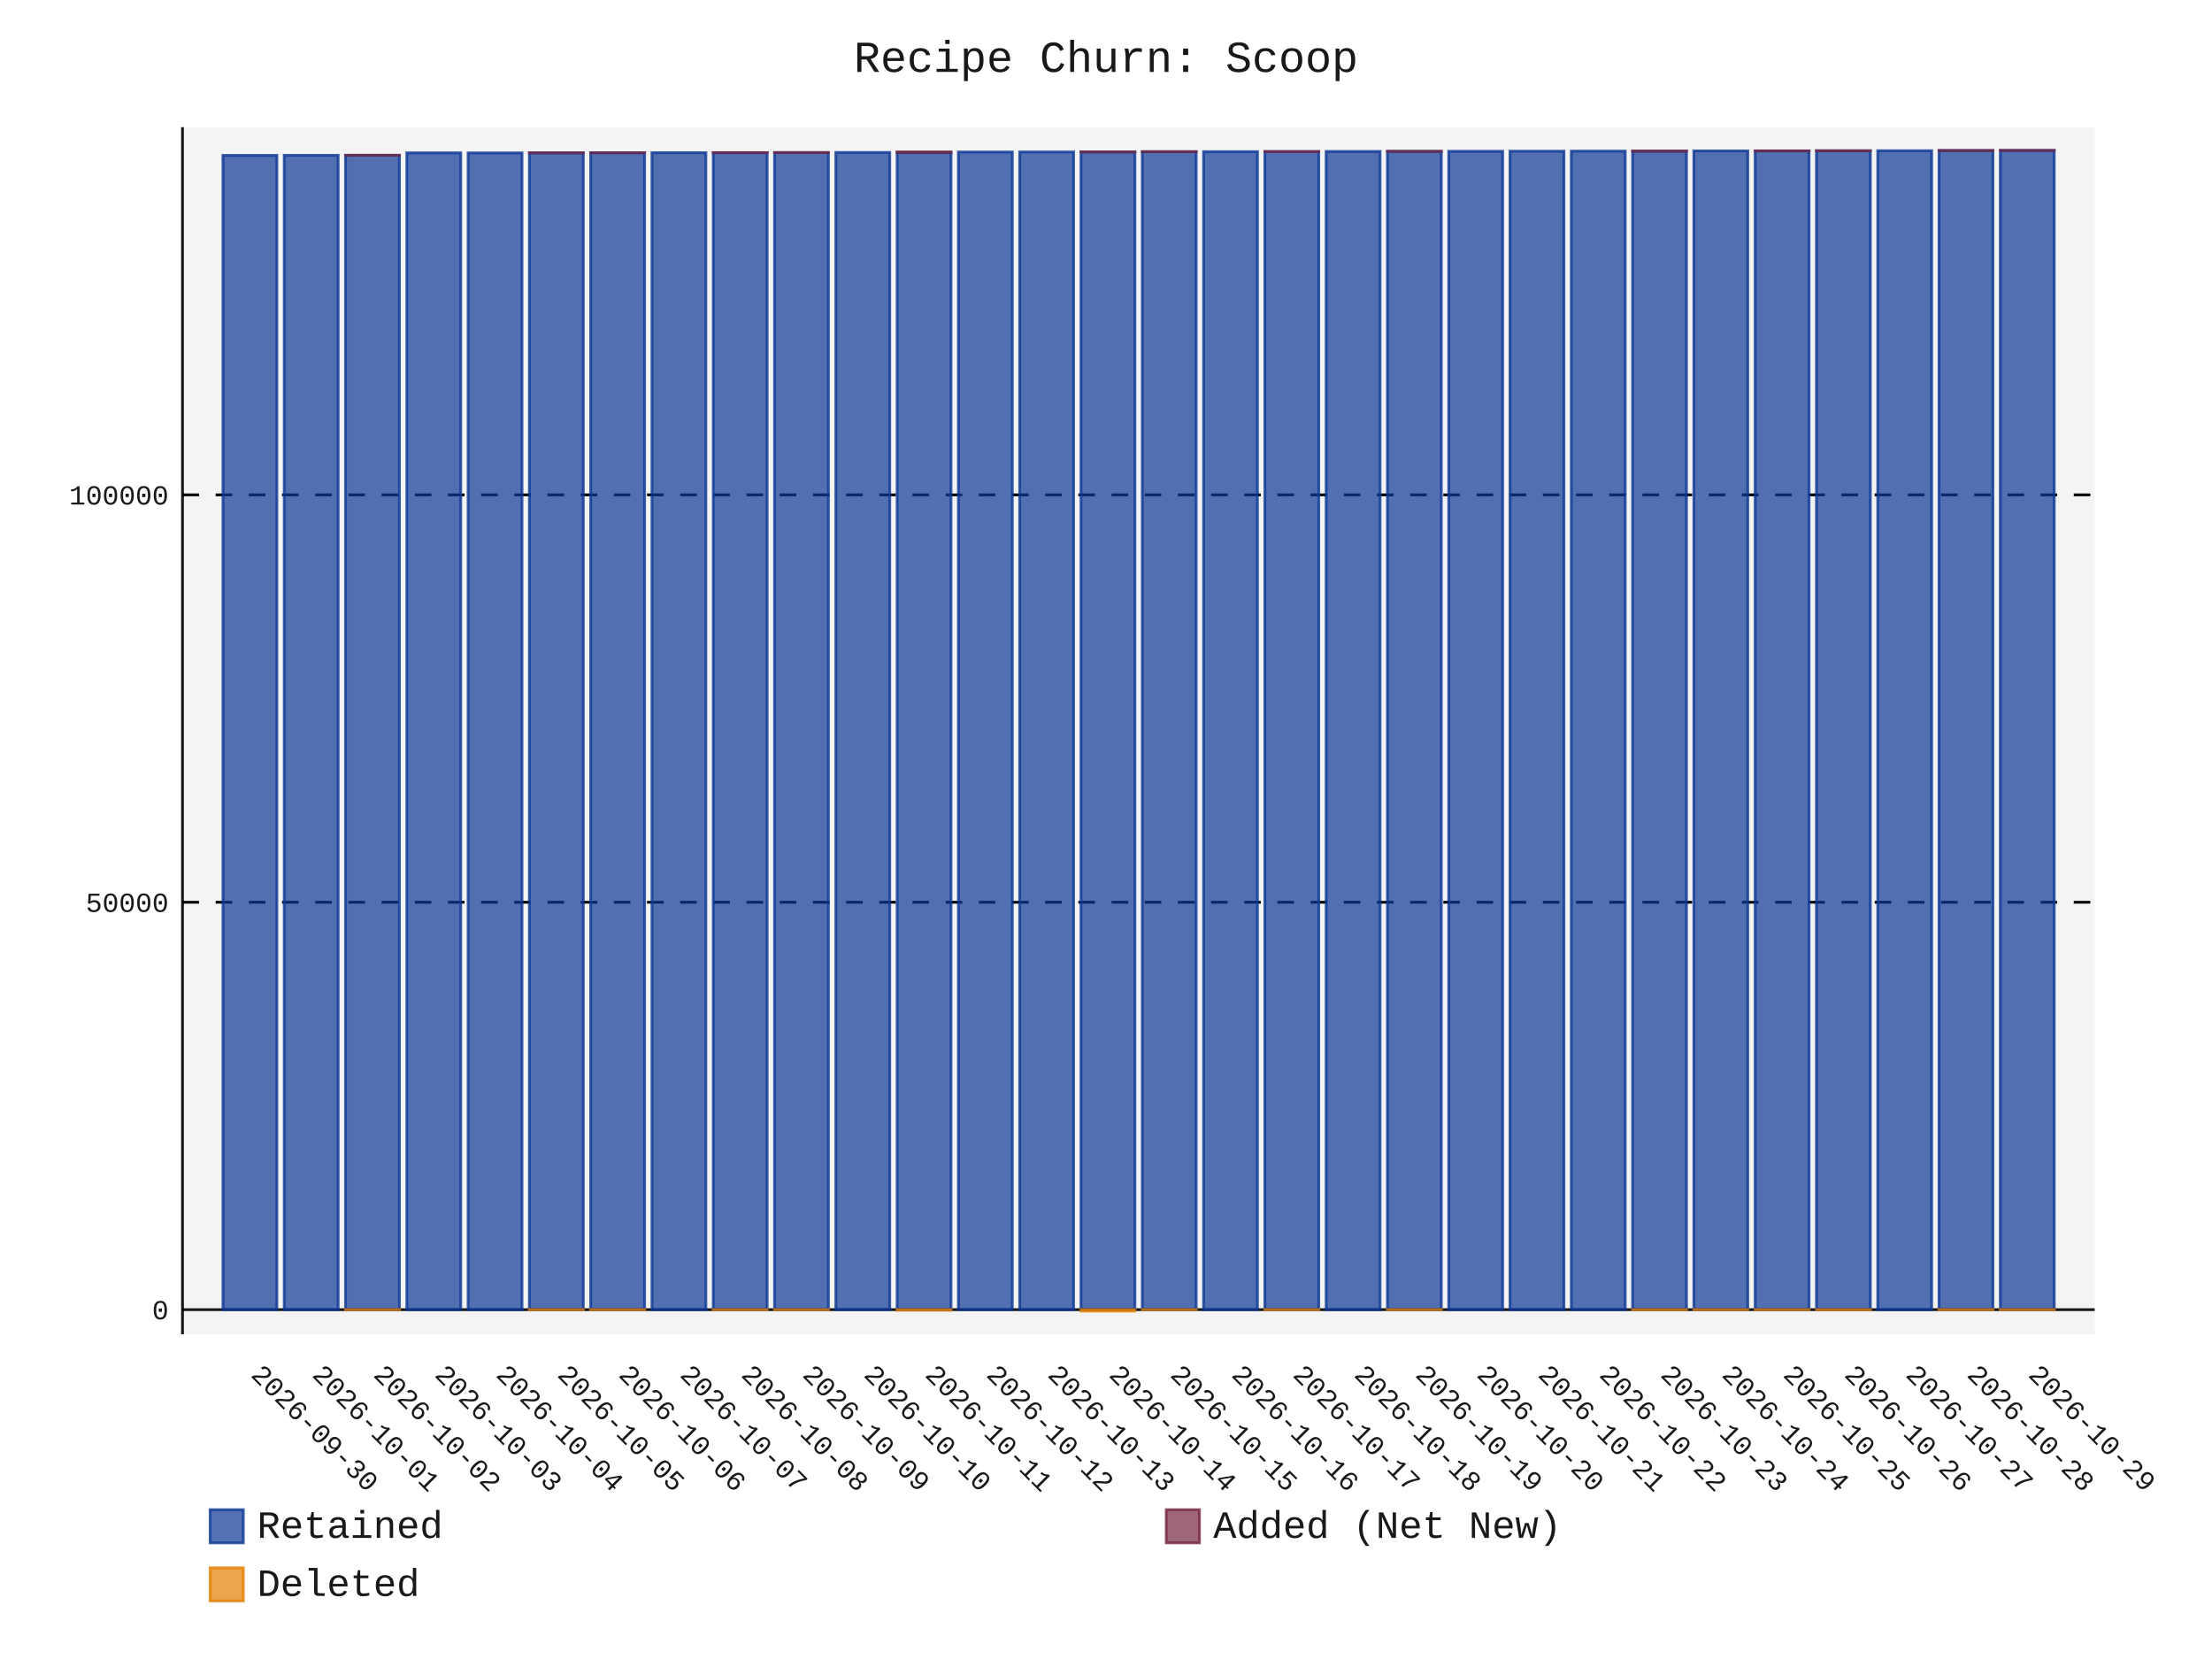
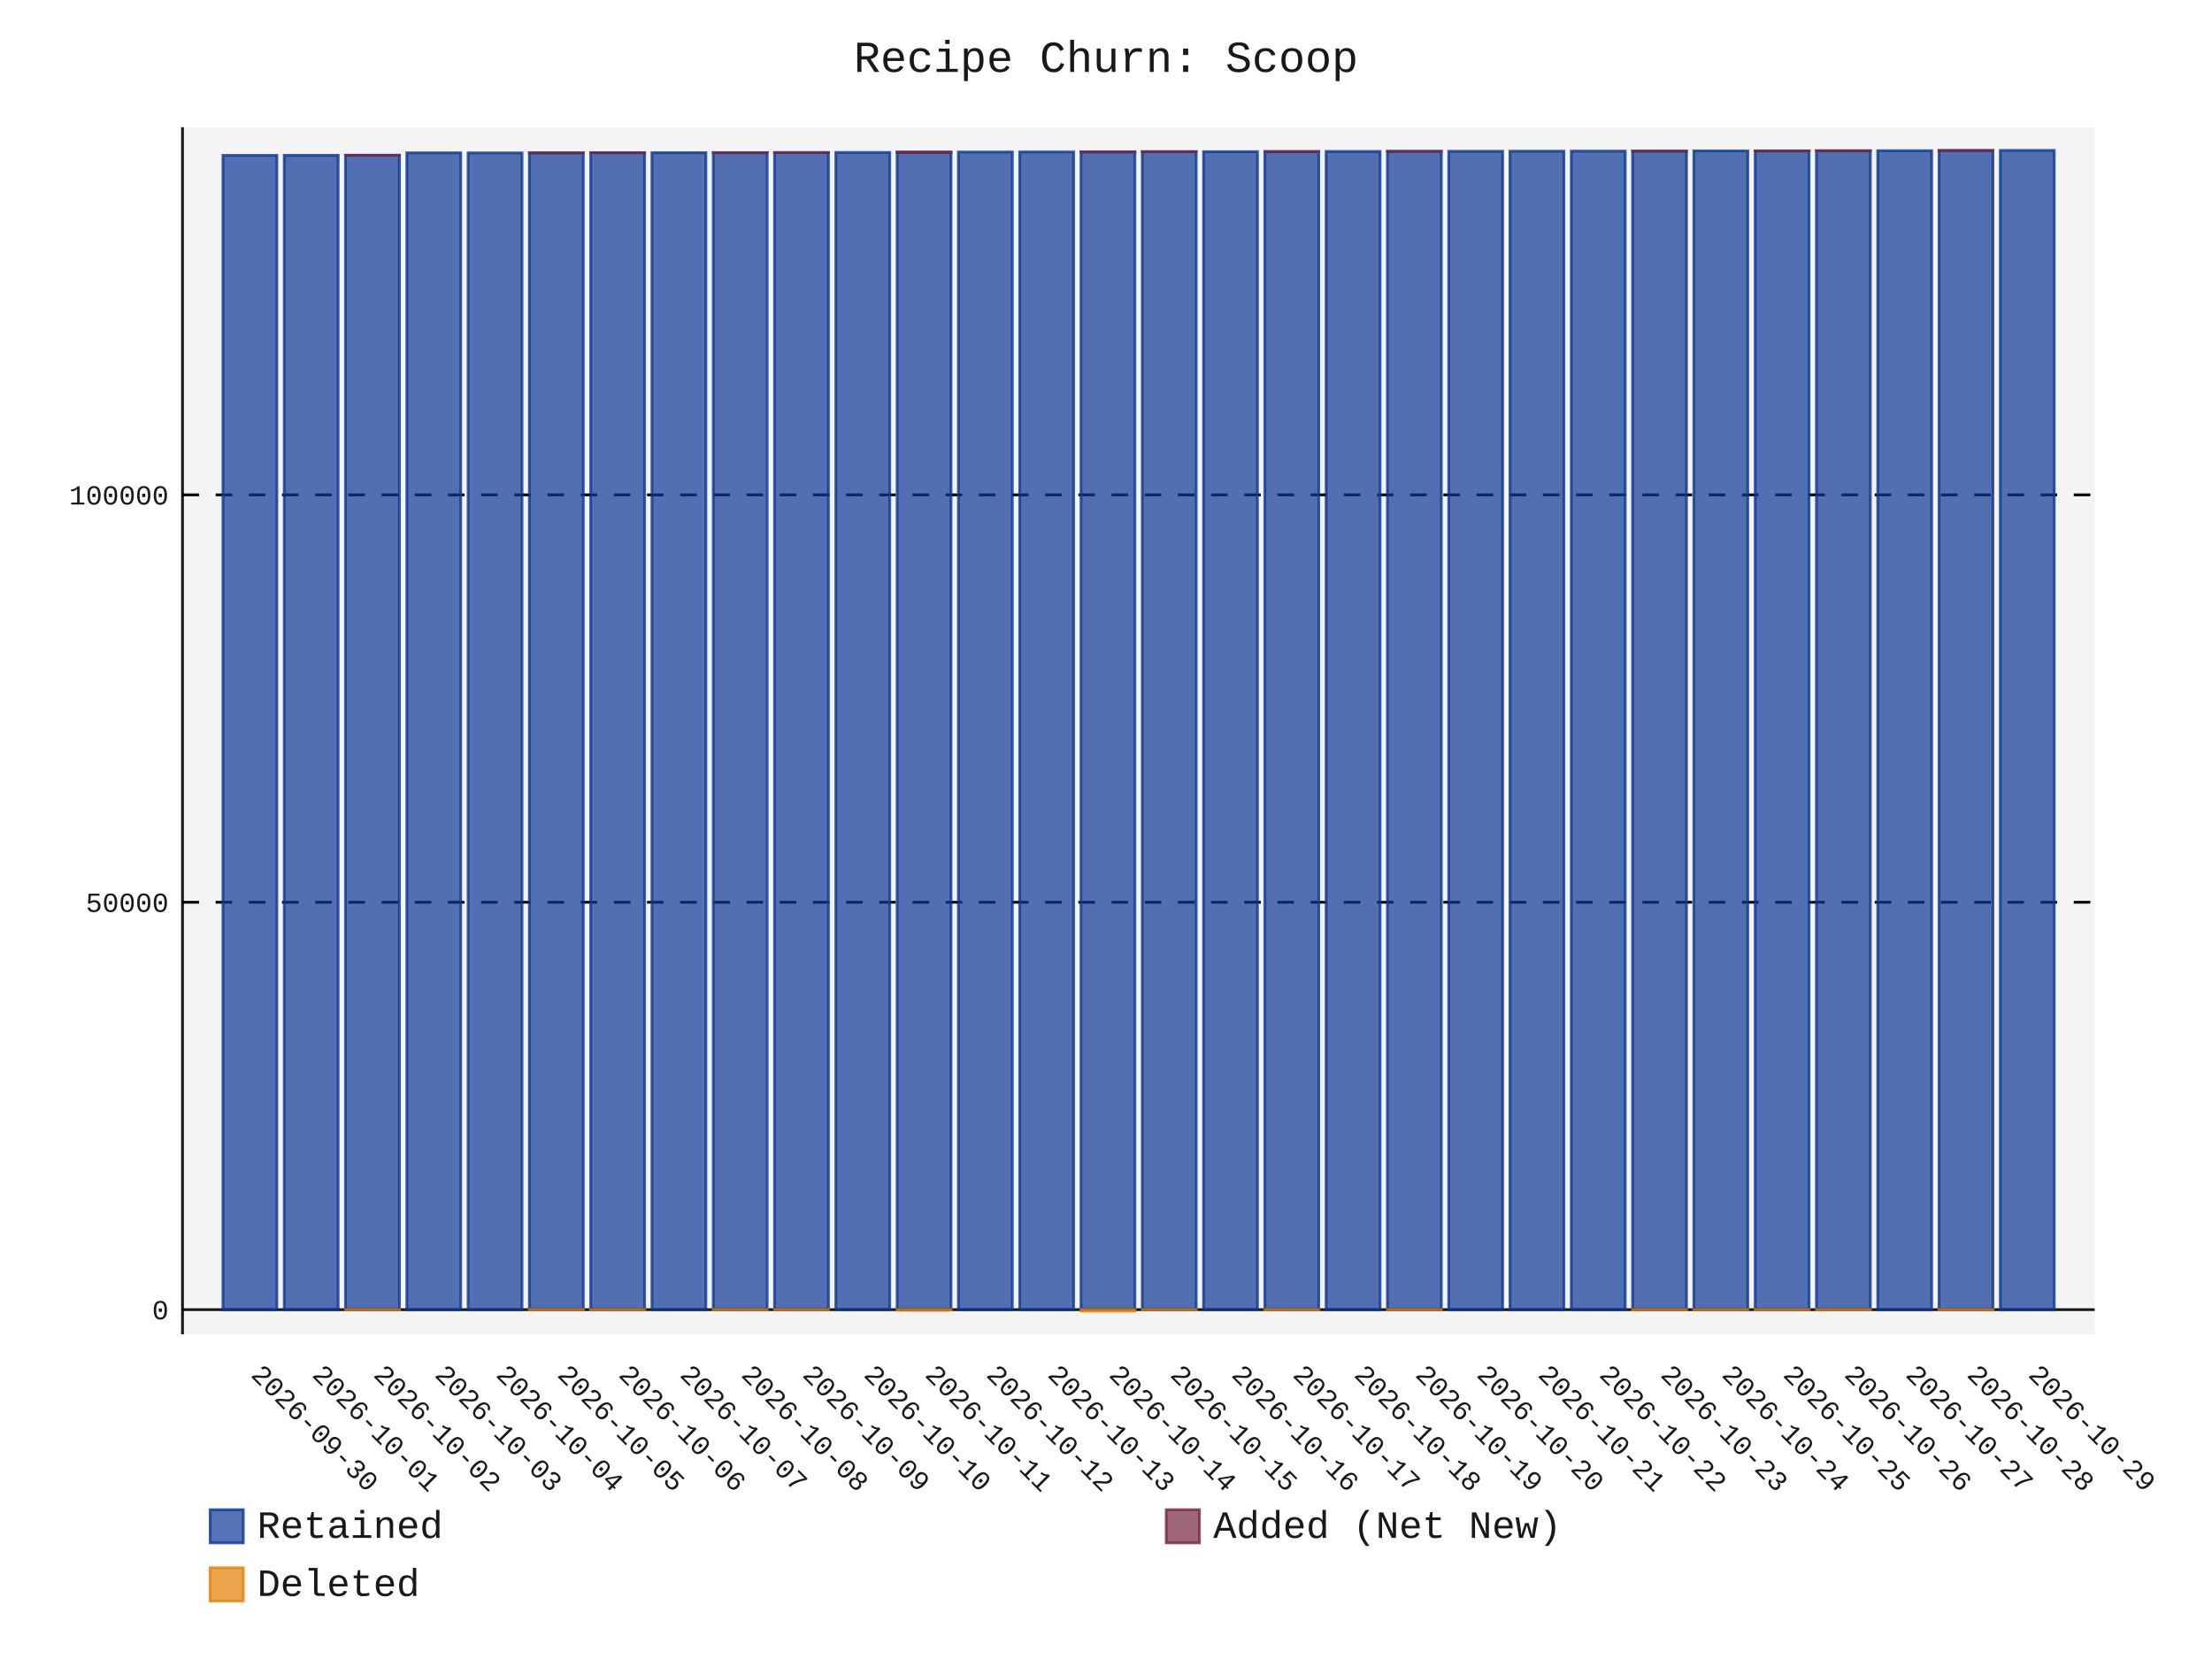
- <svg xmlns="http://www.w3.org/2000/svg" id="chart-bfe63a27-9980-4d85-9438-8d3c6f648f70" class="pygal-chart" viewBox="0 0 800 600">
+ <svg xmlns="http://www.w3.org/2000/svg" id="chart-639a189d-abfb-48be-a2d6-9d8087c1ba0d" class="pygal-chart" viewBox="0 0 800 600">
  <defs>
-     <style type="text/css">#chart-bfe63a27-9980-4d85-9438-8d3c6f648f70{-webkit-user-select:none;-webkit-font-smoothing:antialiased;font-family:Consolas,"Liberation Mono",Menlo,Courier,monospace}#chart-bfe63a27-9980-4d85-9438-8d3c6f648f70 .title{font-family:Consolas,"Liberation Mono",Menlo,Courier,monospace;font-size:16px}#chart-bfe63a27-9980-4d85-9438-8d3c6f648f70 .legends .legend text{font-family:Consolas,"Liberation Mono",Menlo,Courier,monospace;font-size:14px}#chart-bfe63a27-9980-4d85-9438-8d3c6f648f70 .axis text{font-family:Consolas,"Liberation Mono",Menlo,Courier,monospace;font-size:10px}#chart-bfe63a27-9980-4d85-9438-8d3c6f648f70 .axis text.major{font-family:Consolas,"Liberation Mono",Menlo,Courier,monospace;font-size:10px}#chart-bfe63a27-9980-4d85-9438-8d3c6f648f70 .text-overlay text.value{font-family:Consolas,"Liberation Mono",Menlo,Courier,monospace;font-size:16px}#chart-bfe63a27-9980-4d85-9438-8d3c6f648f70 .text-overlay text.label{font-family:Consolas,"Liberation Mono",Menlo,Courier,monospace;font-size:10px}#chart-bfe63a27-9980-4d85-9438-8d3c6f648f70 .tooltip{font-family:Consolas,"Liberation Mono",Menlo,Courier,monospace;font-size:14px}#chart-bfe63a27-9980-4d85-9438-8d3c6f648f70 text.no_data{font-family:Consolas,"Liberation Mono",Menlo,Courier,monospace;font-size:64px}
- #chart-bfe63a27-9980-4d85-9438-8d3c6f648f70{background-color:transparent}#chart-bfe63a27-9980-4d85-9438-8d3c6f648f70 path,#chart-bfe63a27-9980-4d85-9438-8d3c6f648f70 line,#chart-bfe63a27-9980-4d85-9438-8d3c6f648f70 rect,#chart-bfe63a27-9980-4d85-9438-8d3c6f648f70 circle{-webkit-transition:150ms;-moz-transition:150ms;transition:150ms}#chart-bfe63a27-9980-4d85-9438-8d3c6f648f70 .graph &gt; .background{fill:transparent}#chart-bfe63a27-9980-4d85-9438-8d3c6f648f70 .plot &gt; .background{fill:rgba(240,240,240,0.7)}#chart-bfe63a27-9980-4d85-9438-8d3c6f648f70 .graph{fill:rgba(0,0,0,0.9)}#chart-bfe63a27-9980-4d85-9438-8d3c6f648f70 text.no_data{fill:rgba(0,0,0,0.9)}#chart-bfe63a27-9980-4d85-9438-8d3c6f648f70 .title{fill:rgba(0,0,0,0.9)}#chart-bfe63a27-9980-4d85-9438-8d3c6f648f70 .legends .legend text{fill:rgba(0,0,0,0.9)}#chart-bfe63a27-9980-4d85-9438-8d3c6f648f70 .legends .legend:hover text{fill:rgba(0,0,0,0.9)}#chart-bfe63a27-9980-4d85-9438-8d3c6f648f70 .axis .line{stroke:rgba(0,0,0,0.9)}#chart-bfe63a27-9980-4d85-9438-8d3c6f648f70 .axis .guide.line{stroke:rgba(0,0,0,0.5)}#chart-bfe63a27-9980-4d85-9438-8d3c6f648f70 .axis .major.line{stroke:rgba(0,0,0,0.9)}#chart-bfe63a27-9980-4d85-9438-8d3c6f648f70 .axis text.major{fill:rgba(0,0,0,0.9)}#chart-bfe63a27-9980-4d85-9438-8d3c6f648f70 .axis.y .guides:hover .guide.line,#chart-bfe63a27-9980-4d85-9438-8d3c6f648f70 .line-graph .axis.x .guides:hover .guide.line,#chart-bfe63a27-9980-4d85-9438-8d3c6f648f70 .stackedline-graph .axis.x .guides:hover .guide.line,#chart-bfe63a27-9980-4d85-9438-8d3c6f648f70 .xy-graph .axis.x .guides:hover .guide.line{stroke:rgba(0,0,0,0.9)}#chart-bfe63a27-9980-4d85-9438-8d3c6f648f70 .axis .guides:hover text{fill:rgba(0,0,0,0.9)}#chart-bfe63a27-9980-4d85-9438-8d3c6f648f70 .reactive{fill-opacity:.7;stroke-opacity:.8;stroke-width:1}#chart-bfe63a27-9980-4d85-9438-8d3c6f648f70 .ci{stroke:rgba(0,0,0,0.9)}#chart-bfe63a27-9980-4d85-9438-8d3c6f648f70 .reactive.active,#chart-bfe63a27-9980-4d85-9438-8d3c6f648f70 .active .reactive{fill-opacity:.8;stroke-opacity:.9;stroke-width:4}#chart-bfe63a27-9980-4d85-9438-8d3c6f648f70 .ci .reactive.active{stroke-width:1.5}#chart-bfe63a27-9980-4d85-9438-8d3c6f648f70 .series text{fill:rgba(0,0,0,0.9)}#chart-bfe63a27-9980-4d85-9438-8d3c6f648f70 .tooltip rect{fill:rgba(240,240,240,0.7);stroke:rgba(0,0,0,0.9);-webkit-transition:opacity 150ms;-moz-transition:opacity 150ms;transition:opacity 150ms}#chart-bfe63a27-9980-4d85-9438-8d3c6f648f70 .tooltip .label{fill:rgba(0,0,0,0.9)}#chart-bfe63a27-9980-4d85-9438-8d3c6f648f70 .tooltip .label{fill:rgba(0,0,0,0.9)}#chart-bfe63a27-9980-4d85-9438-8d3c6f648f70 .tooltip .legend{font-size:.8em;fill:rgba(0,0,0,0.5)}#chart-bfe63a27-9980-4d85-9438-8d3c6f648f70 .tooltip .x_label{font-size:.6em;fill:rgba(0,0,0,0.9)}#chart-bfe63a27-9980-4d85-9438-8d3c6f648f70 .tooltip .xlink{font-size:.5em;text-decoration:underline}#chart-bfe63a27-9980-4d85-9438-8d3c6f648f70 .tooltip .value{font-size:1.5em}#chart-bfe63a27-9980-4d85-9438-8d3c6f648f70 .bound{font-size:.5em}#chart-bfe63a27-9980-4d85-9438-8d3c6f648f70 .max-value{font-size:.75em;fill:rgba(0,0,0,0.5)}#chart-bfe63a27-9980-4d85-9438-8d3c6f648f70 .map-element{fill:rgba(240,240,240,0.7);stroke:rgba(0,0,0,0.5) !important}#chart-bfe63a27-9980-4d85-9438-8d3c6f648f70 .map-element .reactive{fill-opacity:inherit;stroke-opacity:inherit}#chart-bfe63a27-9980-4d85-9438-8d3c6f648f70 .color-0,#chart-bfe63a27-9980-4d85-9438-8d3c6f648f70 .color-0 a:visited{stroke:rgb(12,55,149);fill:rgb(12,55,149)}#chart-bfe63a27-9980-4d85-9438-8d3c6f648f70 .color-1,#chart-bfe63a27-9980-4d85-9438-8d3c6f648f70 .color-1 a:visited{stroke:rgb(117,38,65);fill:rgb(117,38,65)}#chart-bfe63a27-9980-4d85-9438-8d3c6f648f70 .color-2,#chart-bfe63a27-9980-4d85-9438-8d3c6f648f70 .color-2 a:visited{stroke:rgb(228,127,0);fill:rgb(228,127,0)}#chart-bfe63a27-9980-4d85-9438-8d3c6f648f70 .text-overlay .color-0 text{fill:black}#chart-bfe63a27-9980-4d85-9438-8d3c6f648f70 .text-overlay .color-1 text{fill:black}#chart-bfe63a27-9980-4d85-9438-8d3c6f648f70 .text-overlay .color-2 text{fill:black}
- #chart-bfe63a27-9980-4d85-9438-8d3c6f648f70 text.no_data{text-anchor:middle}#chart-bfe63a27-9980-4d85-9438-8d3c6f648f70 .guide.line{fill:none}#chart-bfe63a27-9980-4d85-9438-8d3c6f648f70 .centered{text-anchor:middle}#chart-bfe63a27-9980-4d85-9438-8d3c6f648f70 .title{text-anchor:middle}#chart-bfe63a27-9980-4d85-9438-8d3c6f648f70 .legends .legend text{fill-opacity:1}#chart-bfe63a27-9980-4d85-9438-8d3c6f648f70 .axis.x text{text-anchor:middle}#chart-bfe63a27-9980-4d85-9438-8d3c6f648f70 .axis.x:not(.web) text[transform]{text-anchor:start}#chart-bfe63a27-9980-4d85-9438-8d3c6f648f70 .axis.x:not(.web) text[transform].backwards{text-anchor:end}#chart-bfe63a27-9980-4d85-9438-8d3c6f648f70 .axis.y text{text-anchor:end}#chart-bfe63a27-9980-4d85-9438-8d3c6f648f70 .axis.y text[transform].backwards{text-anchor:start}#chart-bfe63a27-9980-4d85-9438-8d3c6f648f70 .axis.y2 text{text-anchor:start}#chart-bfe63a27-9980-4d85-9438-8d3c6f648f70 .axis.y2 text[transform].backwards{text-anchor:end}#chart-bfe63a27-9980-4d85-9438-8d3c6f648f70 .axis .guide.line{stroke-dasharray:4,4;stroke:black}#chart-bfe63a27-9980-4d85-9438-8d3c6f648f70 .axis .major.guide.line{stroke-dasharray:6,6;stroke:black}#chart-bfe63a27-9980-4d85-9438-8d3c6f648f70 .horizontal .axis.y .guide.line,#chart-bfe63a27-9980-4d85-9438-8d3c6f648f70 .horizontal .axis.y2 .guide.line,#chart-bfe63a27-9980-4d85-9438-8d3c6f648f70 .vertical .axis.x .guide.line{opacity:0}#chart-bfe63a27-9980-4d85-9438-8d3c6f648f70 .horizontal .axis.always_show .guide.line,#chart-bfe63a27-9980-4d85-9438-8d3c6f648f70 .vertical .axis.always_show .guide.line{opacity:1 !important}#chart-bfe63a27-9980-4d85-9438-8d3c6f648f70 .axis.y .guides:hover .guide.line,#chart-bfe63a27-9980-4d85-9438-8d3c6f648f70 .axis.y2 .guides:hover .guide.line,#chart-bfe63a27-9980-4d85-9438-8d3c6f648f70 .axis.x .guides:hover .guide.line{opacity:1}#chart-bfe63a27-9980-4d85-9438-8d3c6f648f70 .axis .guides:hover text{opacity:1}#chart-bfe63a27-9980-4d85-9438-8d3c6f648f70 .nofill{fill:none}#chart-bfe63a27-9980-4d85-9438-8d3c6f648f70 .subtle-fill{fill-opacity:.2}#chart-bfe63a27-9980-4d85-9438-8d3c6f648f70 .dot{stroke-width:1px;fill-opacity:1;stroke-opacity:1}#chart-bfe63a27-9980-4d85-9438-8d3c6f648f70 .dot.active{stroke-width:5px}#chart-bfe63a27-9980-4d85-9438-8d3c6f648f70 .dot.negative{fill:transparent}#chart-bfe63a27-9980-4d85-9438-8d3c6f648f70 text,#chart-bfe63a27-9980-4d85-9438-8d3c6f648f70 tspan{stroke:none !important}#chart-bfe63a27-9980-4d85-9438-8d3c6f648f70 .series text.active{opacity:1}#chart-bfe63a27-9980-4d85-9438-8d3c6f648f70 .tooltip rect{fill-opacity:.95;stroke-width:.5}#chart-bfe63a27-9980-4d85-9438-8d3c6f648f70 .tooltip text{fill-opacity:1}#chart-bfe63a27-9980-4d85-9438-8d3c6f648f70 .showable{visibility:hidden}#chart-bfe63a27-9980-4d85-9438-8d3c6f648f70 .showable.shown{visibility:visible}#chart-bfe63a27-9980-4d85-9438-8d3c6f648f70 .gauge-background{fill:rgba(229,229,229,1);stroke:none}#chart-bfe63a27-9980-4d85-9438-8d3c6f648f70 .bg-lines{stroke:transparent;stroke-width:2px}</style>
+     <style type="text/css">#chart-639a189d-abfb-48be-a2d6-9d8087c1ba0d{-webkit-user-select:none;-webkit-font-smoothing:antialiased;font-family:Consolas,"Liberation Mono",Menlo,Courier,monospace}#chart-639a189d-abfb-48be-a2d6-9d8087c1ba0d .title{font-family:Consolas,"Liberation Mono",Menlo,Courier,monospace;font-size:16px}#chart-639a189d-abfb-48be-a2d6-9d8087c1ba0d .legends .legend text{font-family:Consolas,"Liberation Mono",Menlo,Courier,monospace;font-size:14px}#chart-639a189d-abfb-48be-a2d6-9d8087c1ba0d .axis text{font-family:Consolas,"Liberation Mono",Menlo,Courier,monospace;font-size:10px}#chart-639a189d-abfb-48be-a2d6-9d8087c1ba0d .axis text.major{font-family:Consolas,"Liberation Mono",Menlo,Courier,monospace;font-size:10px}#chart-639a189d-abfb-48be-a2d6-9d8087c1ba0d .text-overlay text.value{font-family:Consolas,"Liberation Mono",Menlo,Courier,monospace;font-size:16px}#chart-639a189d-abfb-48be-a2d6-9d8087c1ba0d .text-overlay text.label{font-family:Consolas,"Liberation Mono",Menlo,Courier,monospace;font-size:10px}#chart-639a189d-abfb-48be-a2d6-9d8087c1ba0d .tooltip{font-family:Consolas,"Liberation Mono",Menlo,Courier,monospace;font-size:14px}#chart-639a189d-abfb-48be-a2d6-9d8087c1ba0d text.no_data{font-family:Consolas,"Liberation Mono",Menlo,Courier,monospace;font-size:64px}
+ #chart-639a189d-abfb-48be-a2d6-9d8087c1ba0d{background-color:transparent}#chart-639a189d-abfb-48be-a2d6-9d8087c1ba0d path,#chart-639a189d-abfb-48be-a2d6-9d8087c1ba0d line,#chart-639a189d-abfb-48be-a2d6-9d8087c1ba0d rect,#chart-639a189d-abfb-48be-a2d6-9d8087c1ba0d circle{-webkit-transition:150ms;-moz-transition:150ms;transition:150ms}#chart-639a189d-abfb-48be-a2d6-9d8087c1ba0d .graph &gt; .background{fill:transparent}#chart-639a189d-abfb-48be-a2d6-9d8087c1ba0d .plot &gt; .background{fill:rgba(240,240,240,0.7)}#chart-639a189d-abfb-48be-a2d6-9d8087c1ba0d .graph{fill:rgba(0,0,0,0.9)}#chart-639a189d-abfb-48be-a2d6-9d8087c1ba0d text.no_data{fill:rgba(0,0,0,0.9)}#chart-639a189d-abfb-48be-a2d6-9d8087c1ba0d .title{fill:rgba(0,0,0,0.9)}#chart-639a189d-abfb-48be-a2d6-9d8087c1ba0d .legends .legend text{fill:rgba(0,0,0,0.9)}#chart-639a189d-abfb-48be-a2d6-9d8087c1ba0d .legends .legend:hover text{fill:rgba(0,0,0,0.9)}#chart-639a189d-abfb-48be-a2d6-9d8087c1ba0d .axis .line{stroke:rgba(0,0,0,0.9)}#chart-639a189d-abfb-48be-a2d6-9d8087c1ba0d .axis .guide.line{stroke:rgba(0,0,0,0.5)}#chart-639a189d-abfb-48be-a2d6-9d8087c1ba0d .axis .major.line{stroke:rgba(0,0,0,0.9)}#chart-639a189d-abfb-48be-a2d6-9d8087c1ba0d .axis text.major{fill:rgba(0,0,0,0.9)}#chart-639a189d-abfb-48be-a2d6-9d8087c1ba0d .axis.y .guides:hover .guide.line,#chart-639a189d-abfb-48be-a2d6-9d8087c1ba0d .line-graph .axis.x .guides:hover .guide.line,#chart-639a189d-abfb-48be-a2d6-9d8087c1ba0d .stackedline-graph .axis.x .guides:hover .guide.line,#chart-639a189d-abfb-48be-a2d6-9d8087c1ba0d .xy-graph .axis.x .guides:hover .guide.line{stroke:rgba(0,0,0,0.9)}#chart-639a189d-abfb-48be-a2d6-9d8087c1ba0d .axis .guides:hover text{fill:rgba(0,0,0,0.9)}#chart-639a189d-abfb-48be-a2d6-9d8087c1ba0d .reactive{fill-opacity:.7;stroke-opacity:.8;stroke-width:1}#chart-639a189d-abfb-48be-a2d6-9d8087c1ba0d .ci{stroke:rgba(0,0,0,0.9)}#chart-639a189d-abfb-48be-a2d6-9d8087c1ba0d .reactive.active,#chart-639a189d-abfb-48be-a2d6-9d8087c1ba0d .active .reactive{fill-opacity:.8;stroke-opacity:.9;stroke-width:4}#chart-639a189d-abfb-48be-a2d6-9d8087c1ba0d .ci .reactive.active{stroke-width:1.5}#chart-639a189d-abfb-48be-a2d6-9d8087c1ba0d .series text{fill:rgba(0,0,0,0.9)}#chart-639a189d-abfb-48be-a2d6-9d8087c1ba0d .tooltip rect{fill:rgba(240,240,240,0.7);stroke:rgba(0,0,0,0.9);-webkit-transition:opacity 150ms;-moz-transition:opacity 150ms;transition:opacity 150ms}#chart-639a189d-abfb-48be-a2d6-9d8087c1ba0d .tooltip .label{fill:rgba(0,0,0,0.9)}#chart-639a189d-abfb-48be-a2d6-9d8087c1ba0d .tooltip .label{fill:rgba(0,0,0,0.9)}#chart-639a189d-abfb-48be-a2d6-9d8087c1ba0d .tooltip .legend{font-size:.8em;fill:rgba(0,0,0,0.5)}#chart-639a189d-abfb-48be-a2d6-9d8087c1ba0d .tooltip .x_label{font-size:.6em;fill:rgba(0,0,0,0.9)}#chart-639a189d-abfb-48be-a2d6-9d8087c1ba0d .tooltip .xlink{font-size:.5em;text-decoration:underline}#chart-639a189d-abfb-48be-a2d6-9d8087c1ba0d .tooltip .value{font-size:1.5em}#chart-639a189d-abfb-48be-a2d6-9d8087c1ba0d .bound{font-size:.5em}#chart-639a189d-abfb-48be-a2d6-9d8087c1ba0d .max-value{font-size:.75em;fill:rgba(0,0,0,0.5)}#chart-639a189d-abfb-48be-a2d6-9d8087c1ba0d .map-element{fill:rgba(240,240,240,0.7);stroke:rgba(0,0,0,0.5) !important}#chart-639a189d-abfb-48be-a2d6-9d8087c1ba0d .map-element .reactive{fill-opacity:inherit;stroke-opacity:inherit}#chart-639a189d-abfb-48be-a2d6-9d8087c1ba0d .color-0,#chart-639a189d-abfb-48be-a2d6-9d8087c1ba0d .color-0 a:visited{stroke:rgb(12,55,149);fill:rgb(12,55,149)}#chart-639a189d-abfb-48be-a2d6-9d8087c1ba0d .color-1,#chart-639a189d-abfb-48be-a2d6-9d8087c1ba0d .color-1 a:visited{stroke:rgb(117,38,65);fill:rgb(117,38,65)}#chart-639a189d-abfb-48be-a2d6-9d8087c1ba0d .color-2,#chart-639a189d-abfb-48be-a2d6-9d8087c1ba0d .color-2 a:visited{stroke:rgb(228,127,0);fill:rgb(228,127,0)}#chart-639a189d-abfb-48be-a2d6-9d8087c1ba0d .text-overlay .color-0 text{fill:black}#chart-639a189d-abfb-48be-a2d6-9d8087c1ba0d .text-overlay .color-1 text{fill:black}#chart-639a189d-abfb-48be-a2d6-9d8087c1ba0d .text-overlay .color-2 text{fill:black}
+ #chart-639a189d-abfb-48be-a2d6-9d8087c1ba0d text.no_data{text-anchor:middle}#chart-639a189d-abfb-48be-a2d6-9d8087c1ba0d .guide.line{fill:none}#chart-639a189d-abfb-48be-a2d6-9d8087c1ba0d .centered{text-anchor:middle}#chart-639a189d-abfb-48be-a2d6-9d8087c1ba0d .title{text-anchor:middle}#chart-639a189d-abfb-48be-a2d6-9d8087c1ba0d .legends .legend text{fill-opacity:1}#chart-639a189d-abfb-48be-a2d6-9d8087c1ba0d .axis.x text{text-anchor:middle}#chart-639a189d-abfb-48be-a2d6-9d8087c1ba0d .axis.x:not(.web) text[transform]{text-anchor:start}#chart-639a189d-abfb-48be-a2d6-9d8087c1ba0d .axis.x:not(.web) text[transform].backwards{text-anchor:end}#chart-639a189d-abfb-48be-a2d6-9d8087c1ba0d .axis.y text{text-anchor:end}#chart-639a189d-abfb-48be-a2d6-9d8087c1ba0d .axis.y text[transform].backwards{text-anchor:start}#chart-639a189d-abfb-48be-a2d6-9d8087c1ba0d .axis.y2 text{text-anchor:start}#chart-639a189d-abfb-48be-a2d6-9d8087c1ba0d .axis.y2 text[transform].backwards{text-anchor:end}#chart-639a189d-abfb-48be-a2d6-9d8087c1ba0d .axis .guide.line{stroke-dasharray:4,4;stroke:black}#chart-639a189d-abfb-48be-a2d6-9d8087c1ba0d .axis .major.guide.line{stroke-dasharray:6,6;stroke:black}#chart-639a189d-abfb-48be-a2d6-9d8087c1ba0d .horizontal .axis.y .guide.line,#chart-639a189d-abfb-48be-a2d6-9d8087c1ba0d .horizontal .axis.y2 .guide.line,#chart-639a189d-abfb-48be-a2d6-9d8087c1ba0d .vertical .axis.x .guide.line{opacity:0}#chart-639a189d-abfb-48be-a2d6-9d8087c1ba0d .horizontal .axis.always_show .guide.line,#chart-639a189d-abfb-48be-a2d6-9d8087c1ba0d .vertical .axis.always_show .guide.line{opacity:1 !important}#chart-639a189d-abfb-48be-a2d6-9d8087c1ba0d .axis.y .guides:hover .guide.line,#chart-639a189d-abfb-48be-a2d6-9d8087c1ba0d .axis.y2 .guides:hover .guide.line,#chart-639a189d-abfb-48be-a2d6-9d8087c1ba0d .axis.x .guides:hover .guide.line{opacity:1}#chart-639a189d-abfb-48be-a2d6-9d8087c1ba0d .axis .guides:hover text{opacity:1}#chart-639a189d-abfb-48be-a2d6-9d8087c1ba0d .nofill{fill:none}#chart-639a189d-abfb-48be-a2d6-9d8087c1ba0d .subtle-fill{fill-opacity:.2}#chart-639a189d-abfb-48be-a2d6-9d8087c1ba0d .dot{stroke-width:1px;fill-opacity:1;stroke-opacity:1}#chart-639a189d-abfb-48be-a2d6-9d8087c1ba0d .dot.active{stroke-width:5px}#chart-639a189d-abfb-48be-a2d6-9d8087c1ba0d .dot.negative{fill:transparent}#chart-639a189d-abfb-48be-a2d6-9d8087c1ba0d text,#chart-639a189d-abfb-48be-a2d6-9d8087c1ba0d tspan{stroke:none !important}#chart-639a189d-abfb-48be-a2d6-9d8087c1ba0d .series text.active{opacity:1}#chart-639a189d-abfb-48be-a2d6-9d8087c1ba0d .tooltip rect{fill-opacity:.95;stroke-width:.5}#chart-639a189d-abfb-48be-a2d6-9d8087c1ba0d .tooltip text{fill-opacity:1}#chart-639a189d-abfb-48be-a2d6-9d8087c1ba0d .showable{visibility:hidden}#chart-639a189d-abfb-48be-a2d6-9d8087c1ba0d .showable.shown{visibility:visible}#chart-639a189d-abfb-48be-a2d6-9d8087c1ba0d .gauge-background{fill:rgba(229,229,229,1);stroke:none}#chart-639a189d-abfb-48be-a2d6-9d8087c1ba0d .bg-lines{stroke:transparent;stroke-width:2px}</style>
  </defs>
  <g class="graph stackedbar-graph vertical">
    <rect x="0" y="0" width="800" height="600" class="background" />
    <g transform="translate(66, 46)" class="plot">
      <rect x="0" y="0" width="691.574" height="436.574" class="background" />
      <g class="axis y always_show">
        <g class="guides">
          <path d="M0 427.653 h691.574" class="axis major line" />
          <text x="-5" y="431.153" class="major">0</text>
        </g>
        <g class="guides">
          <path d="M0 280.313 h691.574" class="major guide line" />
          <text x="-5" y="283.813" class="major">50000</text>
        </g>
        <g class="guides">
          <path d="M0 132.972 h691.574" class="major guide line" />
          <text x="-5" y="136.472" class="major">100000</text>
        </g>
      </g>
      <g class="axis x">
        <path d="M0 0 v436.574" class="line" />
        <g class="guides">
          <path d="M24.382 0 v436.574" class="guide line" />
          <text x="24.382" y="451.574" class="" transform="rotate(45 24.3824 451.5736)">2026-09-30</text>
        </g>
        <g class="guides">
          <path d="M46.548 0 v436.574" class="guide line" />
          <text x="46.548" y="451.574" class="" transform="rotate(45 46.54822 451.5736)">2026-10-01</text>
        </g>
        <g class="guides">
          <path d="M68.714 0 v436.574" class="guide line" />
          <text x="68.714" y="451.574" class="" transform="rotate(45 68.71404 451.5736)">2026-10-02</text>
        </g>
        <g class="guides">
          <path d="M90.88 0 v436.574" class="guide line" />
          <text x="90.88" y="451.574" class="" transform="rotate(45 90.87986 451.5736)">2026-10-03</text>
        </g>
        <g class="guides">
          <path d="M113.046 0 v436.574" class="guide line" />
          <text x="113.046" y="451.574" class="" transform="rotate(45 113.0457 451.5736)">2026-10-04</text>
        </g>
        <g class="guides">
          <path d="M135.212 0 v436.574" class="guide line" />
          <text x="135.212" y="451.574" class="" transform="rotate(45 135.2115 451.5736)">2026-10-05</text>
        </g>
        <g class="guides">
          <path d="M157.377 0 v436.574" class="guide line" />
          <text x="157.377" y="451.574" class="" transform="rotate(45 157.3773 451.5736)">2026-10-06</text>
        </g>
        <g class="guides">
          <path d="M179.543 0 v436.574" class="guide line" />
          <text x="179.543" y="451.574" class="" transform="rotate(45 179.5431 451.5736)">2026-10-07</text>
        </g>
        <g class="guides">
          <path d="M201.709 0 v436.574" class="guide line" />
          <text x="201.709" y="451.574" class="" transform="rotate(45 201.709 451.5736)">2026-10-08</text>
        </g>
        <g class="guides">
          <path d="M223.875 0 v436.574" class="guide line" />
          <text x="223.875" y="451.574" class="" transform="rotate(45 223.8748 451.5736)">2026-10-09</text>
        </g>
        <g class="guides">
          <path d="M246.041 0 v436.574" class="guide line" />
          <text x="246.041" y="451.574" class="" transform="rotate(45 246.0406 451.5736)">2026-10-10</text>
        </g>
        <g class="guides">
          <path d="M268.206 0 v436.574" class="guide line" />
          <text x="268.206" y="451.574" class="" transform="rotate(45 268.2064 451.5736)">2026-10-11</text>
        </g>
        <g class="guides">
          <path d="M290.372 0 v436.574" class="guide line" />
          <text x="290.372" y="451.574" class="" transform="rotate(45 290.3722 451.5736)">2026-10-12</text>
        </g>
        <g class="guides">
          <path d="M312.538 0 v436.574" class="guide line" />
          <text x="312.538" y="451.574" class="" transform="rotate(45 312.5381 451.5736)">2026-10-13</text>
        </g>
        <g class="guides">
          <path d="M334.704 0 v436.574" class="guide line" />
          <text x="334.704" y="451.574" class="" transform="rotate(45 334.7039 451.5736)">2026-10-14</text>
        </g>
        <g class="guides">
          <path d="M356.87 0 v436.574" class="guide line" />
          <text x="356.87" y="451.574" class="" transform="rotate(45 356.8697 451.5736)">2026-10-15</text>
        </g>
        <g class="guides">
          <path d="M379.036 0 v436.574" class="guide line" />
          <text x="379.036" y="451.574" class="" transform="rotate(45 379.0355 451.5736)">2026-10-16</text>
        </g>
        <g class="guides">
          <path d="M401.201 0 v436.574" class="guide line" />
          <text x="401.201" y="451.574" class="" transform="rotate(45 401.2013 451.5736)">2026-10-17</text>
        </g>
        <g class="guides">
          <path d="M423.367 0 v436.574" class="guide line" />
          <text x="423.367" y="451.574" class="" transform="rotate(45 423.3672 451.5736)">2026-10-18</text>
        </g>
        <g class="guides">
          <path d="M445.533 0 v436.574" class="guide line" />
          <text x="445.533" y="451.574" class="" transform="rotate(45 445.533 451.5736)">2026-10-19</text>
        </g>
        <g class="guides">
          <path d="M467.699 0 v436.574" class="guide line" />
          <text x="467.699" y="451.574" class="" transform="rotate(45 467.6988 451.5736)">2026-10-20</text>
        </g>
        <g class="guides">
          <path d="M489.865 0 v436.574" class="guide line" />
          <text x="489.865" y="451.574" class="" transform="rotate(45 489.8646 451.5736)">2026-10-21</text>
        </g>
        <g class="guides">
          <path d="M512.03 0 v436.574" class="guide line" />
          <text x="512.03" y="451.574" class="" transform="rotate(45 512.0304 451.5736)">2026-10-22</text>
        </g>
        <g class="guides">
          <path d="M534.196 0 v436.574" class="guide line" />
          <text x="534.196" y="451.574" class="" transform="rotate(45 534.1963 451.5736)">2026-10-23</text>
        </g>
        <g class="guides">
          <path d="M556.362 0 v436.574" class="guide line" />
          <text x="556.362" y="451.574" class="" transform="rotate(45 556.3621 451.5736)">2026-10-24</text>
        </g>
        <g class="guides">
          <path d="M578.528 0 v436.574" class="guide line" />
          <text x="578.528" y="451.574" class="" transform="rotate(45 578.5279 451.5736)">2026-10-25</text>
        </g>
        <g class="guides">
          <path d="M600.694 0 v436.574" class="guide line" />
          <text x="600.694" y="451.574" class="" transform="rotate(45 600.6937 451.5736)">2026-10-26</text>
        </g>
        <g class="guides">
          <path d="M622.86 0 v436.574" class="guide line" />
          <text x="622.86" y="451.574" class="" transform="rotate(45 622.8596 451.5736)">2026-10-27</text>
        </g>
        <g class="guides">
          <path d="M645.025 0 v436.574" class="guide line" />
          <text x="645.025" y="451.574" class="" transform="rotate(45 645.0254 451.5736)">2026-10-28</text>
        </g>
        <g class="guides">
          <path d="M667.191 0 v436.574" class="guide line" />
          <text x="667.191" y="451.574" class="" transform="rotate(45 667.1912 451.5736)">2026-10-29</text>
        </g>
      </g>
      <g class="series serie-0 color-0">
        <g class="bars">
          <g class="bar">
            <rect x="14.629" y="10.19" rx="0" ry="0" width="19.506" height="417.463" class="rect reactive tooltip-trigger" />
          </g>
          <g class="bar">
            <rect x="36.795" y="10.167" rx="0" ry="0" width="19.506" height="417.487" class="rect reactive tooltip-trigger" />
          </g>
          <g class="bar">
            <rect x="58.961" y="10.149" rx="0" ry="0" width="19.506" height="417.504" class="rect reactive tooltip-trigger" />
          </g>
          <g class="bar">
            <rect x="81.127" y="9.268" rx="0" ry="0" width="19.506" height="418.386" class="rect reactive tooltip-trigger" />
          </g>
          <g class="bar">
            <rect x="103.293" y="9.289" rx="0" ry="0" width="19.506" height="418.365" class="rect reactive tooltip-trigger" />
          </g>
          <g class="bar">
            <rect x="125.459" y="9.286" rx="0" ry="0" width="19.506" height="418.368" class="rect reactive tooltip-trigger" />
          </g>
          <g class="bar">
            <rect x="147.624" y="9.235" rx="0" ry="0" width="19.506" height="418.418" class="rect reactive tooltip-trigger" />
          </g>
          <g class="bar">
            <rect x="169.79" y="9.215" rx="0" ry="0" width="19.506" height="418.439" class="rect reactive tooltip-trigger" />
          </g>
          <g class="bar">
            <rect x="191.956" y="9.209" rx="0" ry="0" width="19.506" height="418.444" class="rect reactive tooltip-trigger" />
          </g>
          <g class="bar">
            <rect x="214.122" y="9.179" rx="0" ry="0" width="19.506" height="418.474" class="rect reactive tooltip-trigger" />
          </g>
          <g class="bar">
            <rect x="236.288" y="9.129" rx="0" ry="0" width="19.506" height="418.524" class="rect reactive tooltip-trigger" />
          </g>
          <g class="bar">
            <rect x="258.453" y="9.129" rx="0" ry="0" width="19.506" height="418.524" class="rect reactive tooltip-trigger" />
          </g>
          <g class="bar">
            <rect x="280.619" y="8.97" rx="0" ry="0" width="19.506" height="418.683" class="rect reactive tooltip-trigger" />
          </g>
          <g class="bar">
            <rect x="302.785" y="8.953" rx="0" ry="0" width="19.506" height="418.701" class="rect reactive tooltip-trigger" />
          </g>
          <g class="bar">
            <rect x="324.951" y="8.944" rx="0" ry="0" width="19.506" height="418.71" class="rect reactive tooltip-trigger" />
          </g>
          <g class="bar">
            <rect x="347.117" y="8.861" rx="0" ry="0" width="19.506" height="418.792" class="rect reactive tooltip-trigger" />
          </g>
          <g class="bar">
            <rect x="369.283" y="8.852" rx="0" ry="0" width="19.506" height="418.801" class="rect reactive tooltip-trigger" />
          </g>
          <g class="bar">
            <rect x="391.448" y="8.823" rx="0" ry="0" width="19.506" height="418.83" class="rect reactive tooltip-trigger" />
          </g>
          <g class="bar">
            <rect x="413.614" y="8.767" rx="0" ry="0" width="19.506" height="418.886" class="rect reactive tooltip-trigger" />
          </g>
          <g class="bar">
            <rect x="435.78" y="8.74" rx="0" ry="0" width="19.506" height="418.913" class="rect reactive tooltip-trigger" />
          </g>
          <g class="bar">
            <rect x="457.946" y="8.702" rx="0" ry="0" width="19.506" height="418.951" class="rect reactive tooltip-trigger" />
          </g>
          <g class="bar">
            <rect x="480.112" y="8.673" rx="0" ry="0" width="19.506" height="418.981" class="rect reactive tooltip-trigger" />
          </g>
          <g class="bar">
            <rect x="502.277" y="8.649" rx="0" ry="0" width="19.506" height="419.004" class="rect reactive tooltip-trigger" />
          </g>
          <g class="bar">
            <rect x="524.443" y="8.661" rx="0" ry="0" width="19.506" height="418.993" class="rect reactive tooltip-trigger" />
          </g>
          <g class="bar">
            <rect x="546.609" y="8.575" rx="0" ry="0" width="19.506" height="419.078" class="rect reactive tooltip-trigger" />
          </g>
          <g class="bar">
            <rect x="568.775" y="8.572" rx="0" ry="0" width="19.506" height="419.081" class="rect reactive tooltip-trigger" />
          </g>
          <g class="bar">
            <rect x="590.941" y="8.546" rx="0" ry="0" width="19.506" height="419.107" class="rect reactive tooltip-trigger" />
          </g>
          <g class="bar">
            <rect x="613.107" y="8.505" rx="0" ry="0" width="19.506" height="419.149" class="rect reactive tooltip-trigger" />
          </g>
          <g class="bar">
            <rect x="635.272" y="8.446" rx="0" ry="0" width="19.506" height="419.208" class="rect reactive tooltip-trigger" />
          </g>
          <g class="bar">
-             <rect x="657.438" y="8.407" rx="0" ry="0" width="19.506" height="419.246" class="rect reactive tooltip-trigger" />
+             <rect x="657.438" y="8.396" rx="0" ry="0" width="19.506" height="419.258" class="rect reactive tooltip-trigger" />
          </g>
        </g>
      </g>
      <g class="series serie-1 color-1">
        <g class="bars">
          <g class="bar">
            <rect x="14.629" y="10.19" rx="0" ry="0" width="19.506" height="0.0" class="rect reactive tooltip-trigger" />
          </g>
          <g class="bar">
            <rect x="36.795" y="10.167" rx="0" ry="0" width="19.506" height="0.0" class="rect reactive tooltip-trigger" />
          </g>
          <g class="bar">
            <rect x="58.961" y="10.146" rx="0" ry="0" width="19.506" height="0.003" class="rect reactive tooltip-trigger" />
          </g>
          <g class="bar">
            <rect x="81.127" y="9.268" rx="0" ry="0" width="19.506" height="0.0" class="rect reactive tooltip-trigger" />
          </g>
          <g class="bar">
            <rect x="103.293" y="9.289" rx="0" ry="0" width="19.506" height="0.0" class="rect reactive tooltip-trigger" />
          </g>
          <g class="bar">
            <rect x="125.459" y="9.262" rx="0" ry="0" width="19.506" height="0.024" class="rect reactive tooltip-trigger" />
          </g>
          <g class="bar">
            <rect x="147.624" y="9.23" rx="0" ry="0" width="19.506" height="0.006" class="rect reactive tooltip-trigger" />
          </g>
          <g class="bar">
            <rect x="169.79" y="9.215" rx="0" ry="0" width="19.506" height="0.0" class="rect reactive tooltip-trigger" />
          </g>
          <g class="bar">
            <rect x="191.956" y="9.203" rx="0" ry="0" width="19.506" height="0.006" class="rect reactive tooltip-trigger" />
          </g>
          <g class="bar">
            <rect x="214.122" y="9.174" rx="0" ry="0" width="19.506" height="0.006" class="rect reactive tooltip-trigger" />
          </g>
          <g class="bar">
            <rect x="236.288" y="9.129" rx="0" ry="0" width="19.506" height="0.0" class="rect reactive tooltip-trigger" />
          </g>
          <g class="bar">
            <rect x="258.453" y="8.935" rx="0" ry="0" width="19.506" height="0.194" class="rect reactive tooltip-trigger" />
          </g>
          <g class="bar">
            <rect x="280.619" y="8.97" rx="0" ry="0" width="19.506" height="0.0" class="rect reactive tooltip-trigger" />
          </g>
          <g class="bar">
            <rect x="302.785" y="8.953" rx="0" ry="0" width="19.506" height="0.0" class="rect reactive tooltip-trigger" />
          </g>
          <g class="bar">
            <rect x="324.951" y="8.932" rx="0" ry="0" width="19.506" height="0.012" class="rect reactive tooltip-trigger" />
          </g>
          <g class="bar">
            <rect x="347.117" y="8.855" rx="0" ry="0" width="19.506" height="0.006" class="rect reactive tooltip-trigger" />
          </g>
          <g class="bar">
            <rect x="369.283" y="8.852" rx="0" ry="0" width="19.506" height="0.0" class="rect reactive tooltip-trigger" />
          </g>
          <g class="bar">
            <rect x="391.448" y="8.817" rx="0" ry="0" width="19.506" height="0.006" class="rect reactive tooltip-trigger" />
          </g>
          <g class="bar">
            <rect x="413.614" y="8.767" rx="0" ry="0" width="19.506" height="0.0" class="rect reactive tooltip-trigger" />
          </g>
          <g class="bar">
            <rect x="435.78" y="8.726" rx="0" ry="0" width="19.506" height="0.015" class="rect reactive tooltip-trigger" />
          </g>
          <g class="bar">
            <rect x="457.946" y="8.702" rx="0" ry="0" width="19.506" height="0.0" class="rect reactive tooltip-trigger" />
          </g>
          <g class="bar">
            <rect x="480.112" y="8.673" rx="0" ry="0" width="19.506" height="0.0" class="rect reactive tooltip-trigger" />
          </g>
          <g class="bar">
            <rect x="502.277" y="8.649" rx="0" ry="0" width="19.506" height="0.0" class="rect reactive tooltip-trigger" />
          </g>
          <g class="bar">
            <rect x="524.443" y="8.631" rx="0" ry="0" width="19.506" height="0.029" class="rect reactive tooltip-trigger" />
          </g>
          <g class="bar">
            <rect x="546.609" y="8.575" rx="0" ry="0" width="19.506" height="0.0" class="rect reactive tooltip-trigger" />
          </g>
          <g class="bar">
            <rect x="568.775" y="8.57" rx="0" ry="0" width="19.506" height="0.003" class="rect reactive tooltip-trigger" />
          </g>
          <g class="bar">
            <rect x="590.941" y="8.505" rx="0" ry="0" width="19.506" height="0.041" class="rect reactive tooltip-trigger" />
          </g>
          <g class="bar">
            <rect x="613.107" y="8.505" rx="0" ry="0" width="19.506" height="0.0" class="rect reactive tooltip-trigger" />
          </g>
          <g class="bar">
            <rect x="635.272" y="8.431" rx="0" ry="0" width="19.506" height="0.015" class="rect reactive tooltip-trigger" />
          </g>
          <g class="bar">
-             <rect x="657.438" y="8.396" rx="0" ry="0" width="19.506" height="0.012" class="rect reactive tooltip-trigger" />
+             <rect x="657.438" y="8.396" rx="0" ry="0" width="19.506" height="0.0" class="rect reactive tooltip-trigger" />
          </g>
        </g>
      </g>
      <g class="series serie-2 color-2">
        <g class="bars">
          <g class="bar">
            <rect x="14.629" y="10.19" rx="0" ry="0" width="19.506" height="0.0" class="rect reactive tooltip-trigger" />
          </g>
          <g class="bar">
            <rect x="36.795" y="10.167" rx="0" ry="0" width="19.506" height="0.0" class="rect reactive tooltip-trigger" />
          </g>
          <g class="bar">
            <rect x="58.961" y="427.653" rx="0" ry="0" width="19.506" height="0.003" class="rect reactive tooltip-trigger" />
          </g>
          <g class="bar">
            <rect x="81.127" y="9.268" rx="0" ry="0" width="19.506" height="0.0" class="rect reactive tooltip-trigger" />
          </g>
          <g class="bar">
            <rect x="103.293" y="9.289" rx="0" ry="0" width="19.506" height="0.0" class="rect reactive tooltip-trigger" />
          </g>
          <g class="bar">
            <rect x="125.459" y="427.653" rx="0" ry="0" width="19.506" height="0.024" class="rect reactive tooltip-trigger" />
          </g>
          <g class="bar">
            <rect x="147.624" y="427.653" rx="0" ry="0" width="19.506" height="0.009" class="rect reactive tooltip-trigger" />
          </g>
          <g class="bar">
            <rect x="169.79" y="9.215" rx="0" ry="0" width="19.506" height="0.0" class="rect reactive tooltip-trigger" />
          </g>
          <g class="bar">
            <rect x="191.956" y="427.653" rx="0" ry="0" width="19.506" height="0.006" class="rect reactive tooltip-trigger" />
          </g>
          <g class="bar">
            <rect x="214.122" y="427.653" rx="0" ry="0" width="19.506" height="0.006" class="rect reactive tooltip-trigger" />
          </g>
          <g class="bar">
            <rect x="236.288" y="9.129" rx="0" ry="0" width="19.506" height="0.0" class="rect reactive tooltip-trigger" />
          </g>
          <g class="bar">
            <rect x="258.453" y="427.653" rx="0" ry="0" width="19.506" height="0.194" class="rect reactive tooltip-trigger" />
          </g>
          <g class="bar">
            <rect x="280.619" y="8.97" rx="0" ry="0" width="19.506" height="0.0" class="rect reactive tooltip-trigger" />
          </g>
          <g class="bar">
            <rect x="302.785" y="8.953" rx="0" ry="0" width="19.506" height="0.0" class="rect reactive tooltip-trigger" />
          </g>
          <g class="bar">
            <rect x="324.951" y="427.653" rx="0" ry="0" width="19.506" height="0.525" class="rect reactive tooltip-trigger" />
          </g>
          <g class="bar">
            <rect x="347.117" y="427.653" rx="0" ry="0" width="19.506" height="0.006" class="rect reactive tooltip-trigger" />
          </g>
          <g class="bar">
            <rect x="369.283" y="8.852" rx="0" ry="0" width="19.506" height="0.0" class="rect reactive tooltip-trigger" />
          </g>
          <g class="bar">
            <rect x="391.448" y="427.653" rx="0" ry="0" width="19.506" height="0.006" class="rect reactive tooltip-trigger" />
          </g>
          <g class="bar">
            <rect x="413.614" y="8.767" rx="0" ry="0" width="19.506" height="0.0" class="rect reactive tooltip-trigger" />
          </g>
          <g class="bar">
            <rect x="435.78" y="427.653" rx="0" ry="0" width="19.506" height="0.015" class="rect reactive tooltip-trigger" />
          </g>
          <g class="bar">
            <rect x="457.946" y="8.702" rx="0" ry="0" width="19.506" height="0.0" class="rect reactive tooltip-trigger" />
          </g>
          <g class="bar">
            <rect x="480.112" y="8.673" rx="0" ry="0" width="19.506" height="0.0" class="rect reactive tooltip-trigger" />
          </g>
          <g class="bar">
            <rect x="502.277" y="8.649" rx="0" ry="0" width="19.506" height="0.0" class="rect reactive tooltip-trigger" />
          </g>
          <g class="bar">
            <rect x="524.443" y="427.653" rx="0" ry="0" width="19.506" height="0.029" class="rect reactive tooltip-trigger" />
          </g>
          <g class="bar">
            <rect x="546.609" y="427.653" rx="0" ry="0" width="19.506" height="0.003" class="rect reactive tooltip-trigger" />
          </g>
          <g class="bar">
            <rect x="568.775" y="427.653" rx="0" ry="0" width="19.506" height="0.003" class="rect reactive tooltip-trigger" />
          </g>
          <g class="bar">
            <rect x="590.941" y="427.653" rx="0" ry="0" width="19.506" height="0.041" class="rect reactive tooltip-trigger" />
          </g>
          <g class="bar">
            <rect x="613.107" y="8.505" rx="0" ry="0" width="19.506" height="0.0" class="rect reactive tooltip-trigger" />
          </g>
          <g class="bar">
            <rect x="635.272" y="427.653" rx="0" ry="0" width="19.506" height="0.015" class="rect reactive tooltip-trigger" />
          </g>
          <g class="bar">
-             <rect x="657.438" y="427.653" rx="0" ry="0" width="19.506" height="0.012" class="rect reactive tooltip-trigger" />
+             <rect x="657.438" y="8.396" rx="0" ry="0" width="19.506" height="0.0" class="rect reactive tooltip-trigger" />
          </g>
        </g>
      </g>
    </g>
    <g class="titles">
      <text x="400.0" y="26" class="title plot_title">Recipe Churn: Scoop</text>
    </g>
    <g transform="translate(66, 46)" class="plot overlay">
      <g class="series serie-0 color-0" />
      <g class="series serie-1 color-1" />
      <g class="series serie-2 color-2" />
    </g>
    <g transform="translate(66, 46)" class="plot text-overlay">
      <g class="series serie-0 color-0" />
      <g class="series serie-1 color-1" />
      <g class="series serie-2 color-2" />
    </g>
    <g transform="translate(66, 46)" class="plot tooltip-overlay">
      <g transform="translate(0 0)" style="opacity: 0" class="tooltip">
        <rect rx="0" ry="0" width="0" height="0" class="tooltip-box" />
        <g class="text" />
      </g>
    </g>
    <g transform="translate(76, 545)" class="legends">
      <g id="activate-serie-0" class="legend reactive activate-serie">
        <rect x="0.0" y="1.0" width="12" height="12" class="color-0 reactive" />
        <text x="17.0" y="11.2">Retained</text>
      </g>
      <g id="activate-serie-1" class="legend reactive activate-serie">
        <rect x="345.787" y="1.0" width="12" height="12" class="color-1 reactive" />
        <text x="362.787" y="11.2">Added (Net New)</text>
      </g>
      <g id="activate-serie-2" class="legend reactive activate-serie">
        <rect x="0.0" y="22.0" width="12" height="12" class="color-2 reactive" />
        <text x="17.0" y="32.2">Deleted</text>
      </g>
    </g>
  </g>
</svg>
